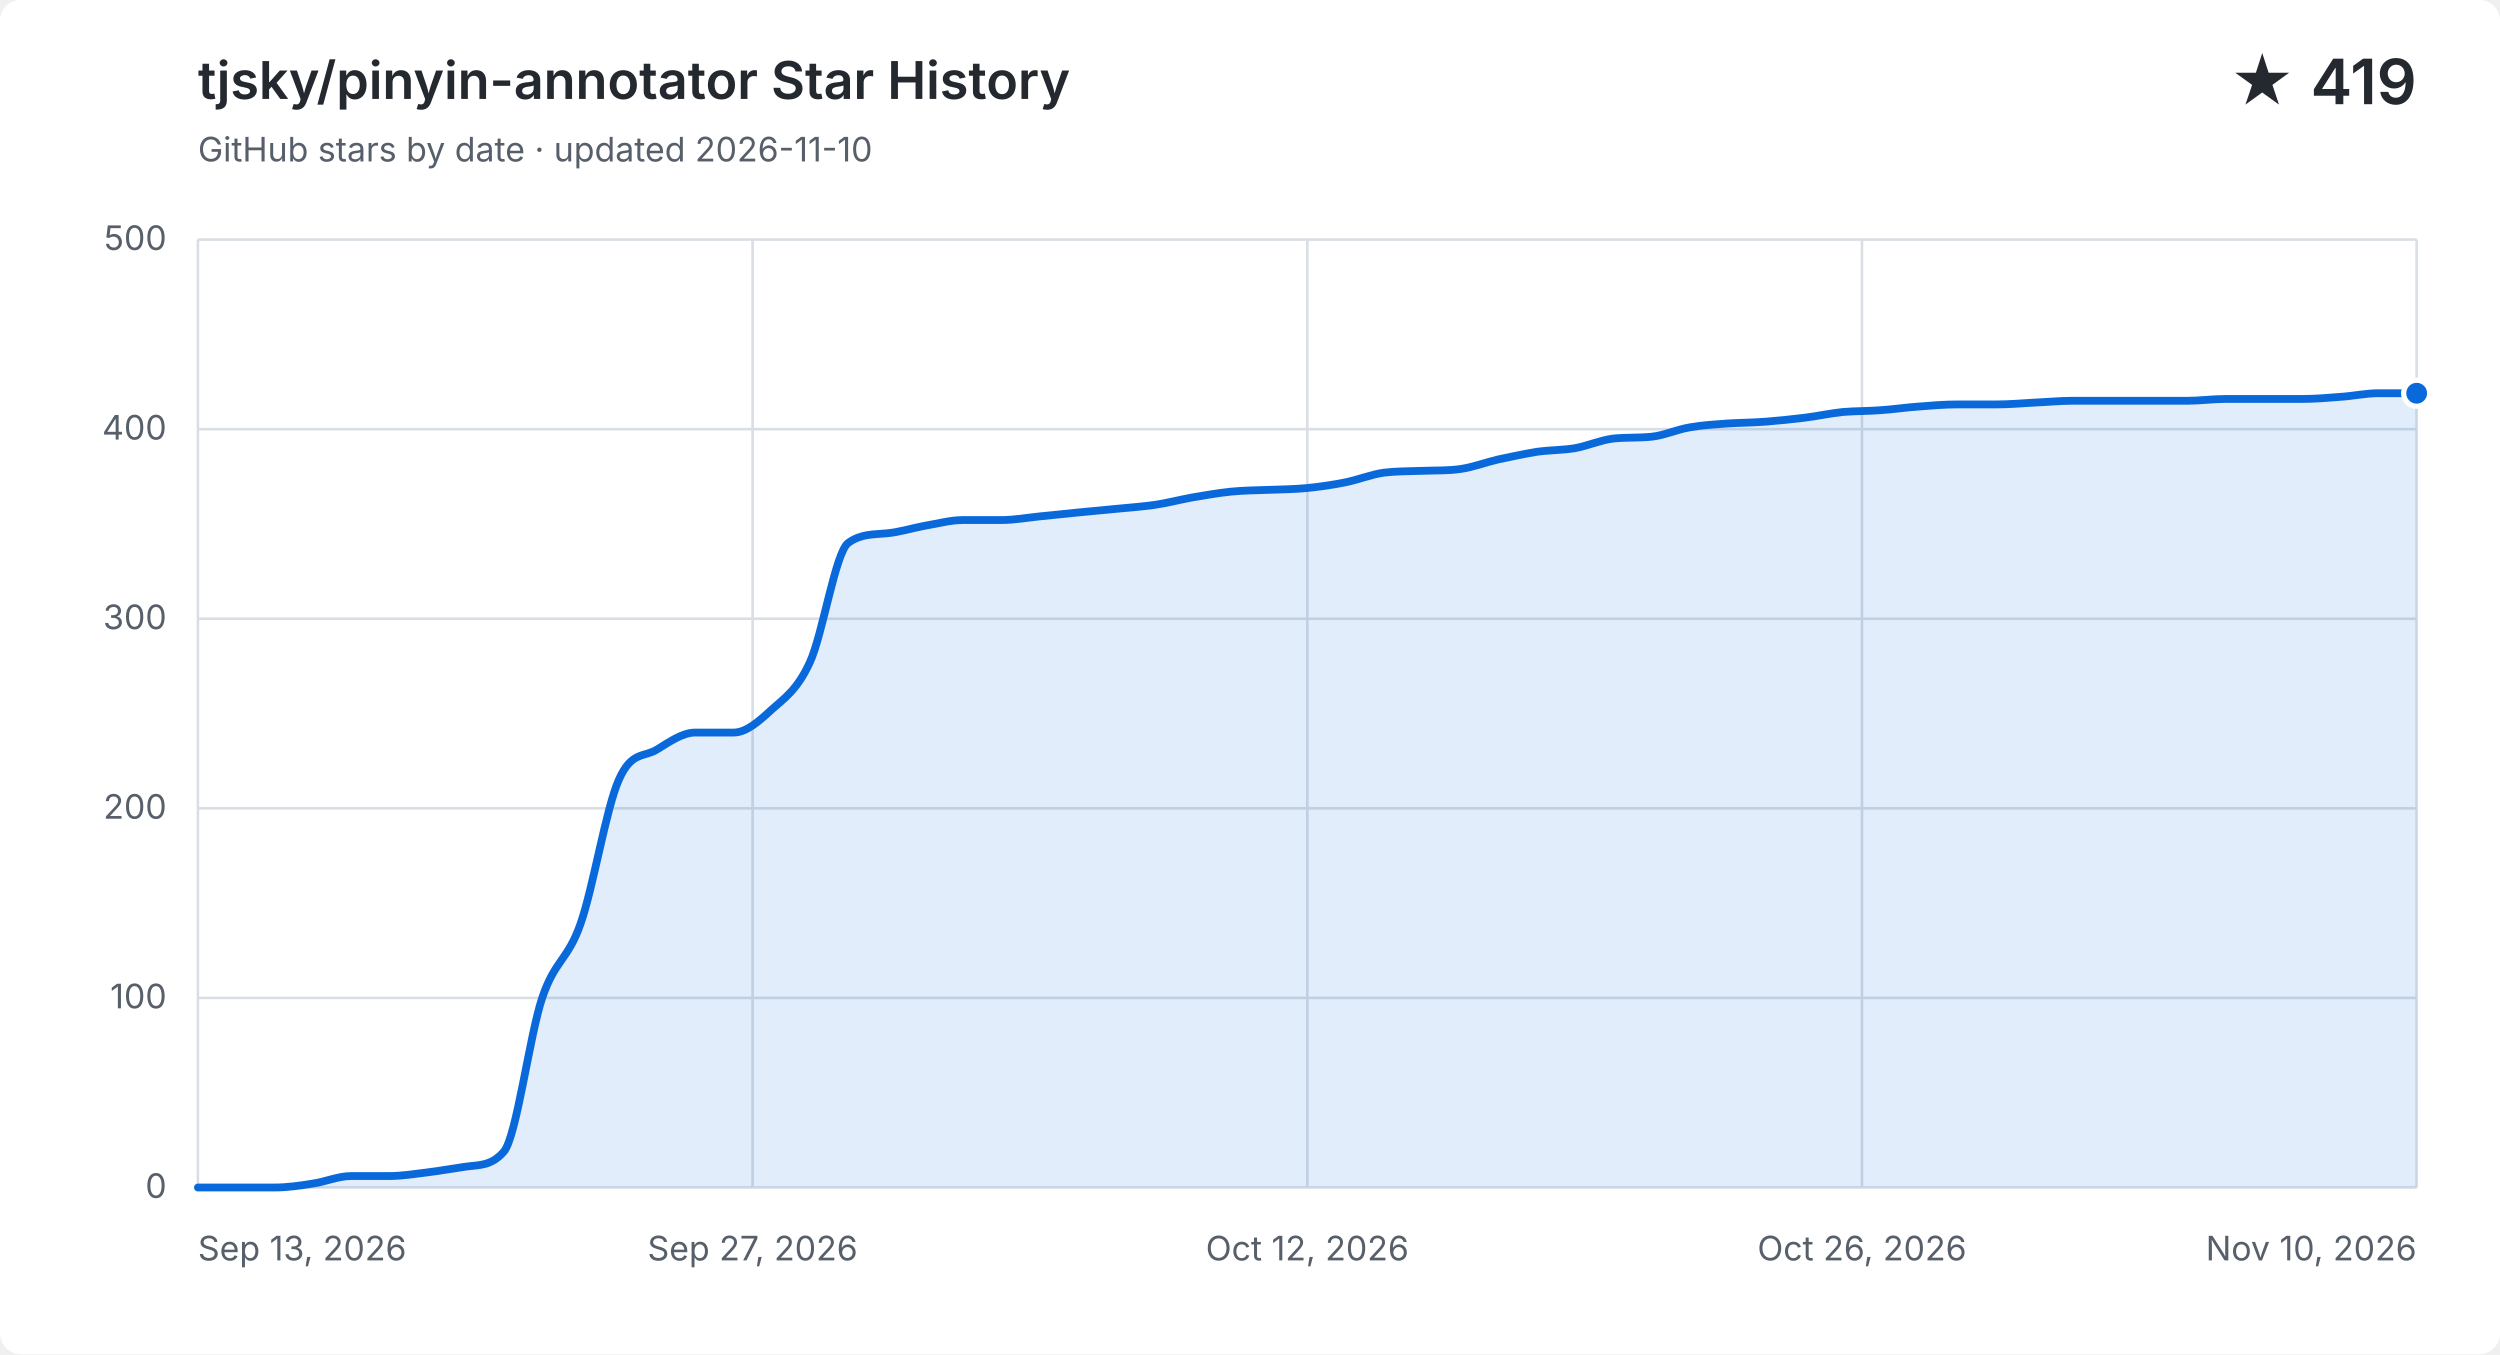
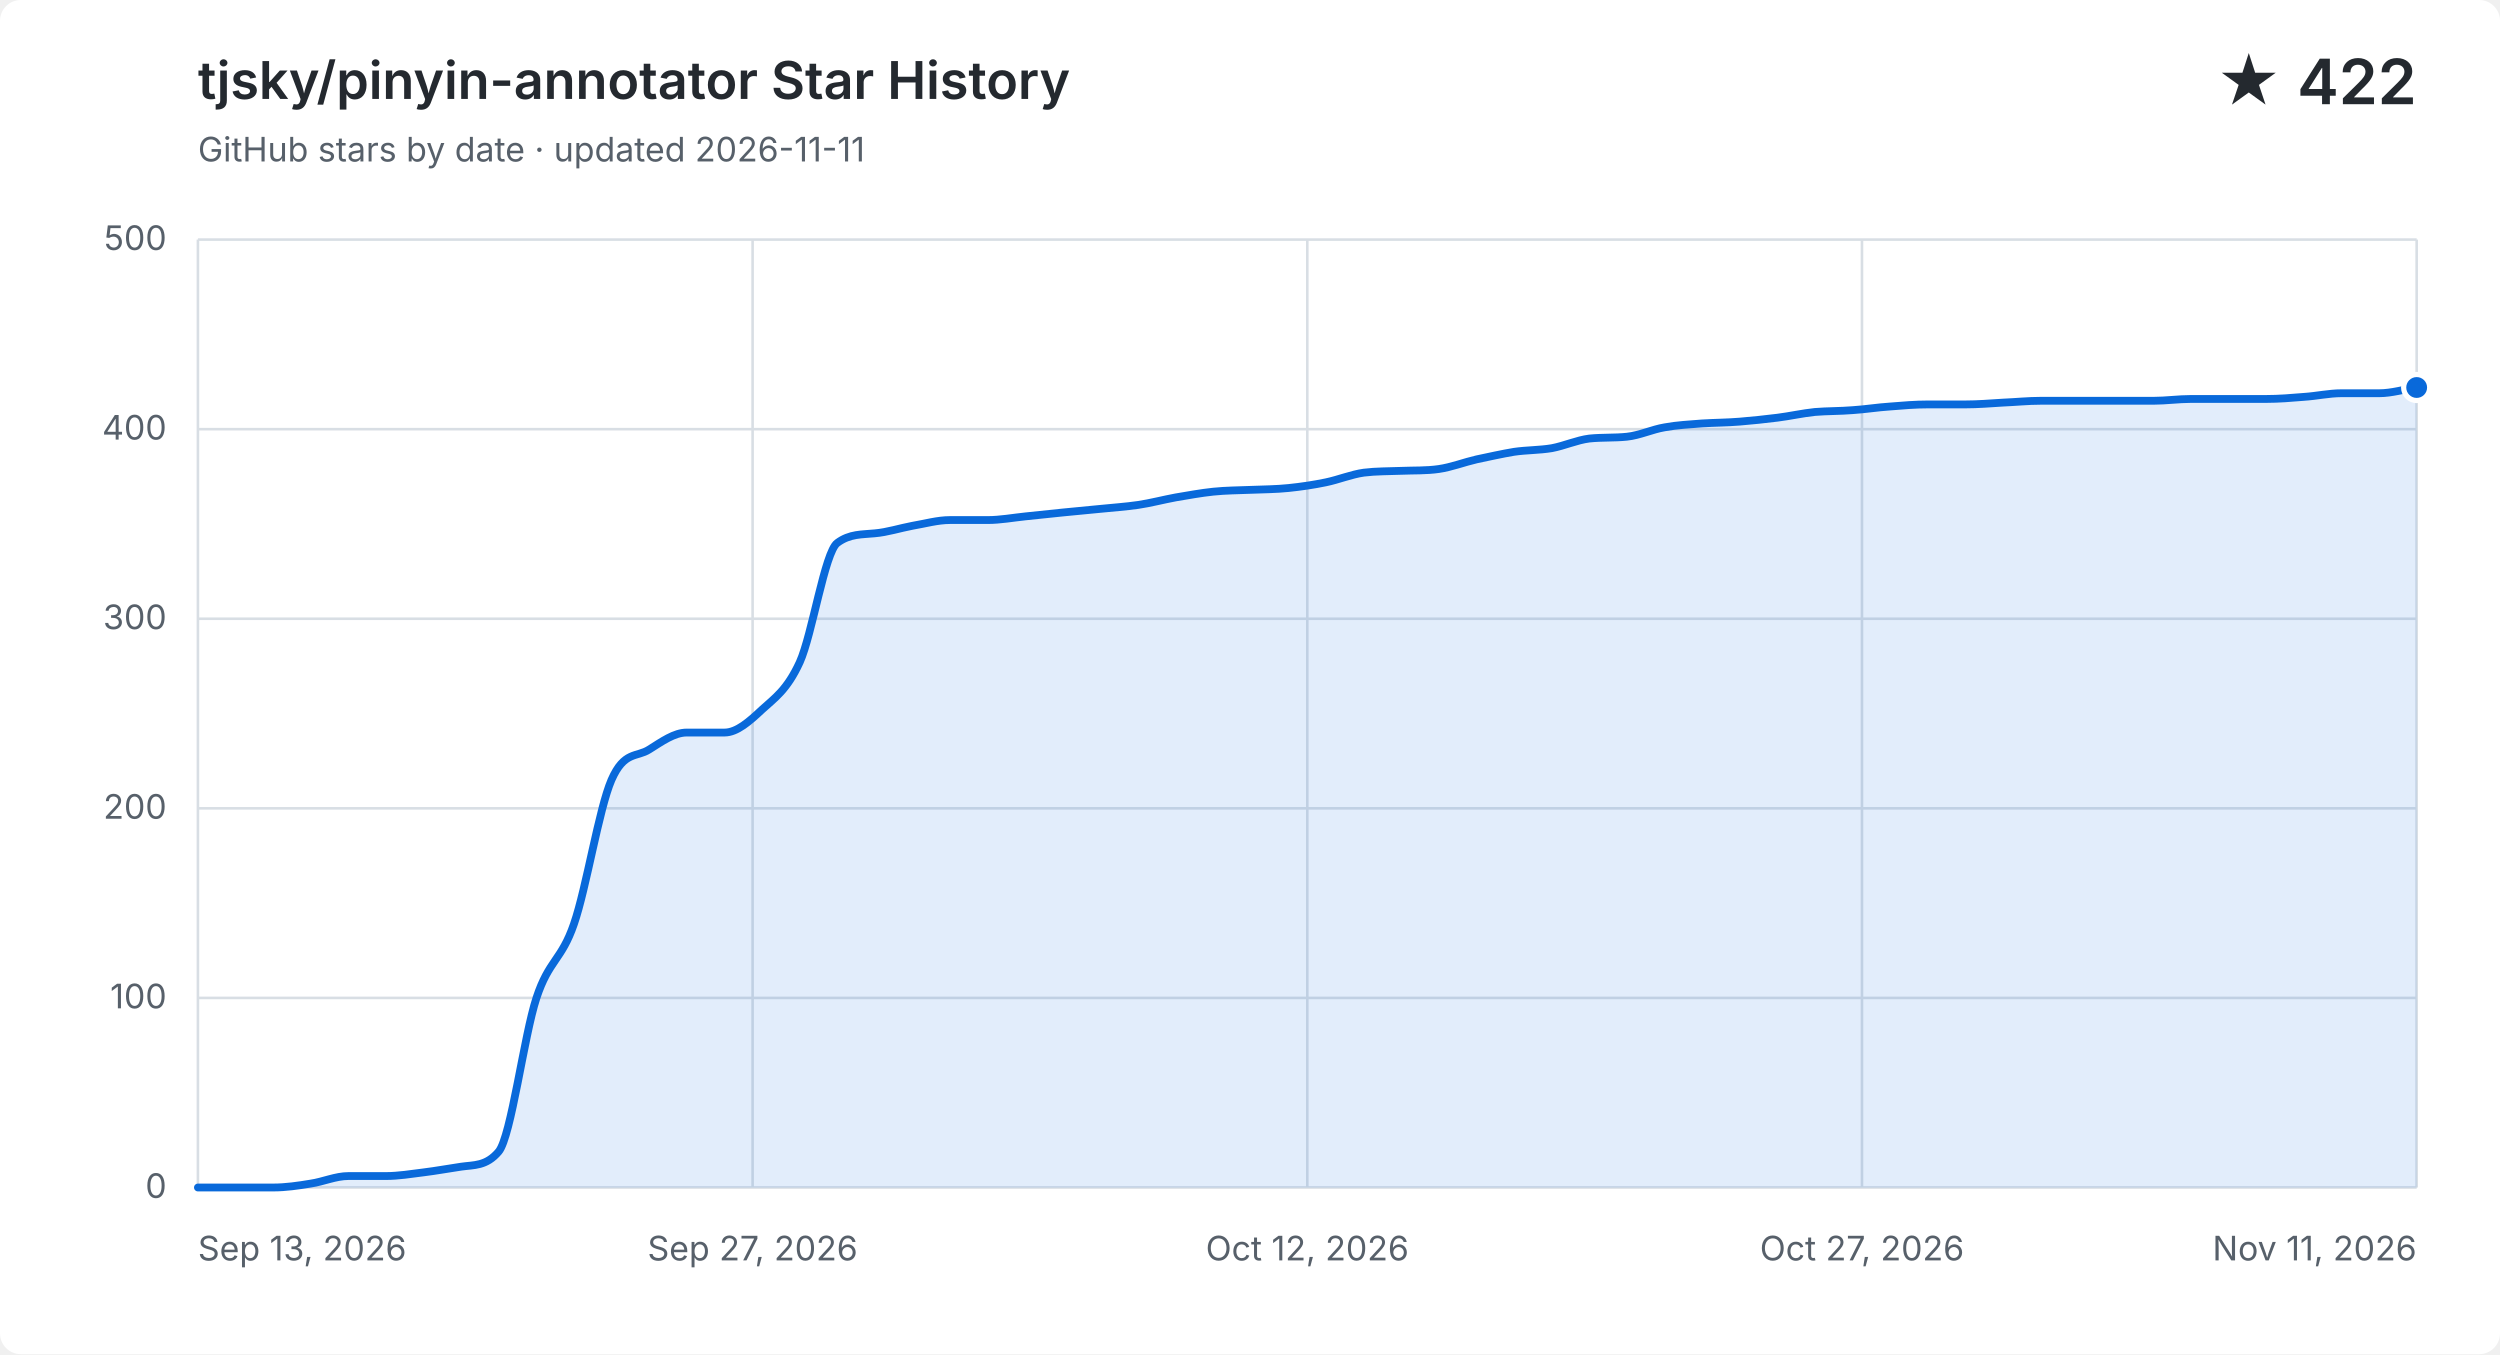
<svg xmlns="http://www.w3.org/2000/svg" width="960" height="520" viewBox="0 0 960 520" role="img" aria-labelledby="title description">
  <style>
    .background { fill: #ffffff; }
    .grid { fill: none; stroke: #d8dee4; stroke-width: 1; }
    .label, .subtitle { fill: #57606a; font: 13px -apple-system, BlinkMacSystemFont, "Segoe UI", sans-serif; }
    .heading, .value { fill: #24292f; font-family: -apple-system, BlinkMacSystemFont, "Segoe UI", sans-serif; }
    .heading { font-size: 20px; font-weight: 600; }
    .value { font-size: 24px; font-weight: 600; }
    .area { fill: #0969da; opacity: .12; }
    .line { fill: none; stroke: #0969da; stroke-linecap: round; stroke-linejoin: round; stroke-width: 3; }
    .point { fill: #0969da; stroke: #ffffff; stroke-width: 2; }
    @media (prefers-color-scheme: dark) {
      .background { fill: #0d1117; }
      .grid { stroke: #30363d; }
      .label, .subtitle { fill: #8b949e; }
      .heading, .value { fill: #f0f6fc; }
      .area { fill: #58a6ff; }
      .line { stroke: #58a6ff; }
      .point { fill: #58a6ff; stroke: #0d1117; }
    }
  </style>
  <rect class="background" width="960" height="520" rx="8" />
  <text class="heading" x="76" y="38">tjsky/pinyin-annotator Star History</text>
-   <text class="subtitle" x="76" y="62">GitHub stars by date · updated 2026-11-10</text>
-   <text class="value" x="928" y="40" text-anchor="end">★ 419</text>
+   <text class="subtitle" x="76" y="62">GitHub stars by date · updated 2026-11-11</text>
+   <text class="value" x="928" y="40" text-anchor="end">★ 422</text>
  <path class="grid" d="M 76 456.0 H 928" />
  <text class="label" x="64" y="460.0" text-anchor="end">0</text>
  <path class="grid" d="M 76 383.2 H 928" />
  <text class="label" x="64" y="387.2" text-anchor="end">100</text>
  <path class="grid" d="M 76 310.4 H 928" />
  <text class="label" x="64" y="314.4" text-anchor="end">200</text>
  <path class="grid" d="M 76 237.6 H 928" />
  <text class="label" x="64" y="241.6" text-anchor="end">300</text>
  <path class="grid" d="M 76 164.8 H 928" />
  <text class="label" x="64" y="168.8" text-anchor="end">400</text>
  <path class="grid" d="M 76 92.0 H 928" />
  <text class="label" x="64" y="96.0" text-anchor="end">500</text>
  <path class="grid" d="M 76.0 92 V 456" />
  <text class="label" x="76.0" y="484" text-anchor="start">Sep 13, 2026</text>
  <path class="grid" d="M 289.0 92 V 456" />
  <text class="label" x="289.0" y="484" text-anchor="middle">Sep 27, 2026</text>
  <path class="grid" d="M 502.0 92 V 456" />
  <text class="label" x="502.0" y="484" text-anchor="middle">Oct 12, 2026</text>
  <path class="grid" d="M 715.0 92 V 456" />
-   <text class="label" x="715.0" y="484" text-anchor="middle">Oct 26, 2026</text>
+   <text class="label" x="715.0" y="484" text-anchor="middle">Oct 27, 2026</text>
  <path class="grid" d="M 928.0 92 V 456" />
-   <text class="label" x="928.0" y="484" text-anchor="end">Nov 10, 2026</text>
-   <path class="area" d="M 76.0 456.0 C 80.9 456.0, 85.8 456.0, 90.7 456.0 C 95.6 456.0, 100.5 456.0, 105.4 456.0 C 110.3 456.0, 115.2 455.3, 120.1 454.5 C 125.0 453.8, 129.9 451.6, 134.8 451.6 C 139.7 451.6, 144.6 451.6, 149.4 451.6 C 154.3 451.6, 159.2 450.8, 164.1 450.2 C 169.0 449.6, 173.9 448.7, 178.8 448.0 C 183.7 447.3, 188.6 447.9, 193.5 442.2 C 198.4 436.4, 203.3 397.8, 208.2 383.2 C 213.1 368.6, 218.0 368.8, 222.9 354.8 C 227.8 340.9, 232.7 310.6, 237.6 299.5 C 242.5 288.3, 247.4 290.9, 252.3 287.8 C 257.2 284.8, 262.1 281.3, 267.0 281.3 C 271.9 281.3, 276.8 281.3, 281.7 281.3 C 286.6 281.3, 291.4 277.0, 296.3 272.5 C 301.2 268.1, 306.1 265.0, 311.0 254.3 C 315.9 243.7, 320.8 212.1, 325.7 208.5 C 330.6 204.9, 335.5 205.3, 340.4 204.8 C 345.3 204.4, 350.2 202.8, 355.1 201.9 C 360.0 201.1, 364.9 199.7, 369.8 199.7 C 374.7 199.7, 379.6 199.7, 384.5 199.7 C 389.4 199.7, 394.3 198.8, 399.2 198.3 C 404.1 197.8, 409.0 197.3, 413.9 196.8 C 418.8 196.3, 423.7 195.9, 428.6 195.4 C 433.4 194.9, 438.3 194.6, 443.2 193.9 C 448.1 193.2, 453.0 191.9, 457.9 191.0 C 462.8 190.2, 467.7 189.3, 472.6 188.8 C 477.5 188.3, 482.4 188.3, 487.3 188.1 C 492.2 187.9, 497.1 187.9, 502.0 187.4 C 506.9 186.9, 511.8 186.2, 516.7 185.2 C 521.6 184.2, 526.5 182.2, 531.4 181.5 C 536.3 180.9, 541.2 181.0, 546.1 180.8 C 551.0 180.6, 555.9 180.8, 560.8 180.1 C 565.7 179.4, 570.6 177.5, 575.4 176.4 C 580.3 175.4, 585.2 174.3, 590.1 173.5 C 595.0 172.8, 599.9 172.9, 604.8 172.1 C 609.7 171.2, 614.6 169.0, 619.5 168.4 C 624.4 167.9, 629.3 168.2, 634.2 167.7 C 639.1 167.2, 644.0 164.9, 648.9 164.1 C 653.8 163.2, 658.7 163.0, 663.6 162.6 C 668.5 162.3, 673.4 162.3, 678.3 161.9 C 683.2 161.5, 688.1 161.0, 693.0 160.4 C 697.9 159.8, 702.8 158.7, 707.7 158.2 C 712.6 157.8, 717.4 157.9, 722.3 157.5 C 727.2 157.2, 732.1 156.4, 737.0 156.1 C 741.9 155.7, 746.8 155.3, 751.7 155.3 C 756.6 155.3, 761.5 155.3, 766.4 155.3 C 771.3 155.3, 776.2 154.9, 781.1 154.6 C 786.0 154.4, 790.9 153.9, 795.8 153.9 C 800.7 153.9, 805.6 153.9, 810.5 153.9 C 815.4 153.9, 820.3 153.9, 825.2 153.9 C 830.1 153.9, 835.0 153.9, 839.9 153.9 C 844.8 153.9, 849.7 153.2, 854.6 153.2 C 859.4 153.2, 864.3 153.2, 869.2 153.2 C 874.1 153.2, 879.0 153.2, 883.9 153.2 C 888.8 153.2, 893.7 152.8, 898.6 152.4 C 903.5 152.1, 908.4 151.0, 913.3 151.0 C 918.2 151.0, 923.1 151.0, 928.0 151.0 V 456 H 76.0 Z" />
-   <path class="line" d="M 76.0 456.0 C 80.9 456.0, 85.8 456.0, 90.7 456.0 C 95.6 456.0, 100.5 456.0, 105.4 456.0 C 110.3 456.0, 115.2 455.3, 120.1 454.5 C 125.0 453.8, 129.9 451.6, 134.8 451.6 C 139.7 451.6, 144.6 451.6, 149.4 451.6 C 154.3 451.6, 159.2 450.8, 164.1 450.2 C 169.0 449.6, 173.9 448.7, 178.8 448.0 C 183.7 447.3, 188.6 447.9, 193.5 442.2 C 198.4 436.4, 203.3 397.8, 208.2 383.2 C 213.1 368.6, 218.0 368.8, 222.9 354.8 C 227.8 340.9, 232.7 310.6, 237.6 299.5 C 242.5 288.3, 247.4 290.9, 252.3 287.8 C 257.2 284.8, 262.1 281.3, 267.0 281.3 C 271.9 281.3, 276.8 281.3, 281.7 281.3 C 286.6 281.3, 291.4 277.0, 296.3 272.5 C 301.2 268.1, 306.1 265.0, 311.0 254.3 C 315.9 243.7, 320.8 212.1, 325.7 208.5 C 330.6 204.9, 335.5 205.3, 340.4 204.8 C 345.3 204.4, 350.2 202.8, 355.1 201.9 C 360.0 201.1, 364.9 199.7, 369.8 199.7 C 374.7 199.7, 379.6 199.7, 384.5 199.7 C 389.4 199.7, 394.3 198.8, 399.2 198.3 C 404.1 197.8, 409.0 197.3, 413.9 196.8 C 418.8 196.3, 423.7 195.9, 428.6 195.4 C 433.4 194.9, 438.3 194.6, 443.2 193.9 C 448.1 193.2, 453.0 191.9, 457.9 191.0 C 462.8 190.2, 467.7 189.3, 472.6 188.8 C 477.5 188.3, 482.4 188.3, 487.3 188.1 C 492.2 187.9, 497.1 187.9, 502.0 187.4 C 506.9 186.9, 511.8 186.2, 516.7 185.2 C 521.6 184.2, 526.5 182.2, 531.4 181.5 C 536.3 180.9, 541.2 181.0, 546.1 180.8 C 551.0 180.6, 555.9 180.8, 560.8 180.1 C 565.7 179.4, 570.6 177.5, 575.4 176.4 C 580.3 175.4, 585.2 174.3, 590.1 173.5 C 595.0 172.8, 599.9 172.9, 604.8 172.1 C 609.7 171.2, 614.6 169.0, 619.5 168.4 C 624.4 167.9, 629.3 168.2, 634.2 167.7 C 639.1 167.2, 644.0 164.9, 648.9 164.1 C 653.8 163.2, 658.7 163.0, 663.6 162.6 C 668.5 162.3, 673.4 162.3, 678.3 161.9 C 683.2 161.5, 688.1 161.0, 693.0 160.4 C 697.9 159.8, 702.8 158.7, 707.7 158.2 C 712.6 157.8, 717.4 157.9, 722.3 157.5 C 727.2 157.2, 732.1 156.4, 737.0 156.1 C 741.9 155.7, 746.8 155.3, 751.7 155.3 C 756.6 155.3, 761.5 155.3, 766.4 155.3 C 771.3 155.3, 776.2 154.9, 781.1 154.6 C 786.0 154.4, 790.9 153.9, 795.8 153.9 C 800.7 153.9, 805.6 153.9, 810.5 153.9 C 815.4 153.9, 820.3 153.9, 825.2 153.9 C 830.1 153.9, 835.0 153.9, 839.9 153.9 C 844.8 153.9, 849.7 153.2, 854.6 153.2 C 859.4 153.2, 864.3 153.2, 869.2 153.2 C 874.1 153.2, 879.0 153.2, 883.9 153.2 C 888.8 153.2, 893.7 152.8, 898.6 152.4 C 903.5 152.1, 908.4 151.0, 913.3 151.0 C 918.2 151.0, 923.1 151.0, 928.0 151.0" />
-   <circle class="point" cx="928.0" cy="151.0" r="5" />
+   <text class="label" x="928.0" y="484" text-anchor="end">Nov 11, 2026</text>
+   <path class="area" d="M 76.0 456.0 C 80.8 456.0, 85.6 456.0, 90.4 456.0 C 95.3 456.0, 100.1 456.0, 104.9 456.0 C 109.7 456.0, 114.5 455.3, 119.3 454.5 C 124.1 453.8, 128.9 451.6, 133.8 451.6 C 138.6 451.6, 143.4 451.6, 148.2 451.6 C 153.0 451.6, 157.8 450.8, 162.6 450.2 C 167.5 449.6, 172.3 448.7, 177.1 448.0 C 181.9 447.3, 186.7 447.9, 191.5 442.2 C 196.3 436.4, 201.2 397.8, 206.0 383.2 C 210.8 368.6, 215.6 368.8, 220.4 354.8 C 225.2 340.9, 230.0 310.6, 234.8 299.5 C 239.7 288.3, 244.5 290.9, 249.3 287.8 C 254.1 284.8, 258.9 281.3, 263.7 281.3 C 268.5 281.3, 273.4 281.3, 278.2 281.3 C 283.0 281.3, 287.8 277.0, 292.6 272.5 C 297.4 268.1, 302.2 265.0, 307.1 254.3 C 311.9 243.7, 316.7 212.1, 321.5 208.5 C 326.3 204.9, 331.1 205.3, 335.9 204.8 C 340.7 204.4, 345.6 202.8, 350.4 201.9 C 355.2 201.1, 360.0 199.7, 364.8 199.7 C 369.6 199.7, 374.4 199.7, 379.3 199.7 C 384.1 199.7, 388.9 198.8, 393.7 198.3 C 398.5 197.8, 403.3 197.3, 408.1 196.8 C 412.9 196.3, 417.8 195.9, 422.6 195.4 C 427.4 194.9, 432.2 194.6, 437.0 193.9 C 441.8 193.2, 446.6 191.9, 451.5 191.0 C 456.3 190.2, 461.1 189.3, 465.9 188.8 C 470.7 188.3, 475.5 188.3, 480.3 188.1 C 485.2 187.9, 490.0 187.9, 494.8 187.4 C 499.6 186.9, 504.4 186.2, 509.2 185.2 C 514.0 184.2, 518.8 182.2, 523.7 181.5 C 528.5 180.9, 533.3 181.0, 538.1 180.8 C 542.9 180.6, 547.7 180.8, 552.5 180.1 C 557.4 179.4, 562.2 177.5, 567.0 176.4 C 571.8 175.4, 576.6 174.3, 581.4 173.5 C 586.2 172.8, 591.1 172.9, 595.9 172.1 C 600.7 171.2, 605.5 169.0, 610.3 168.4 C 615.1 167.9, 619.9 168.2, 624.7 167.7 C 629.6 167.2, 634.4 164.9, 639.2 164.1 C 644.0 163.2, 648.8 163.0, 653.6 162.6 C 658.4 162.3, 663.3 162.3, 668.1 161.9 C 672.9 161.5, 677.7 161.0, 682.5 160.4 C 687.3 159.8, 692.1 158.7, 696.9 158.2 C 701.8 157.8, 706.6 157.9, 711.4 157.5 C 716.2 157.2, 721.0 156.4, 725.8 156.1 C 730.6 155.7, 735.5 155.3, 740.3 155.3 C 745.1 155.3, 749.9 155.3, 754.7 155.3 C 759.5 155.3, 764.3 154.9, 769.2 154.6 C 774.0 154.4, 778.8 153.9, 783.6 153.9 C 788.4 153.9, 793.2 153.9, 798.0 153.9 C 802.8 153.9, 807.7 153.9, 812.5 153.9 C 817.3 153.9, 822.1 153.9, 826.9 153.9 C 831.7 153.9, 836.5 153.2, 841.4 153.2 C 846.2 153.2, 851.0 153.2, 855.8 153.2 C 860.6 153.2, 865.4 153.2, 870.2 153.2 C 875.1 153.2, 879.9 152.8, 884.7 152.4 C 889.5 152.1, 894.3 151.0, 899.1 151.0 C 903.9 151.0, 908.7 151.0, 913.6 151.0 C 918.4 151.0, 923.2 149.5, 928.0 148.8 V 456 H 76.0 Z" />
+   <path class="line" d="M 76.0 456.0 C 80.8 456.0, 85.6 456.0, 90.4 456.0 C 95.3 456.0, 100.1 456.0, 104.9 456.0 C 109.7 456.0, 114.5 455.3, 119.3 454.5 C 124.1 453.8, 128.9 451.6, 133.8 451.6 C 138.6 451.6, 143.4 451.6, 148.2 451.6 C 153.0 451.6, 157.8 450.8, 162.6 450.2 C 167.5 449.6, 172.3 448.7, 177.1 448.0 C 181.9 447.3, 186.7 447.9, 191.5 442.2 C 196.3 436.4, 201.2 397.8, 206.0 383.2 C 210.8 368.6, 215.6 368.8, 220.4 354.8 C 225.2 340.9, 230.0 310.6, 234.8 299.5 C 239.7 288.3, 244.5 290.9, 249.3 287.8 C 254.1 284.8, 258.9 281.3, 263.7 281.3 C 268.5 281.3, 273.4 281.3, 278.2 281.3 C 283.0 281.3, 287.8 277.0, 292.6 272.5 C 297.4 268.1, 302.2 265.0, 307.1 254.3 C 311.9 243.7, 316.7 212.1, 321.5 208.5 C 326.3 204.9, 331.1 205.3, 335.9 204.8 C 340.7 204.4, 345.6 202.8, 350.4 201.9 C 355.2 201.1, 360.0 199.7, 364.8 199.7 C 369.6 199.7, 374.4 199.7, 379.3 199.7 C 384.1 199.7, 388.9 198.8, 393.7 198.3 C 398.5 197.8, 403.3 197.3, 408.1 196.8 C 412.9 196.3, 417.8 195.9, 422.6 195.4 C 427.4 194.9, 432.2 194.6, 437.0 193.9 C 441.8 193.2, 446.6 191.9, 451.5 191.0 C 456.3 190.2, 461.1 189.3, 465.9 188.8 C 470.7 188.3, 475.5 188.3, 480.3 188.1 C 485.2 187.9, 490.0 187.9, 494.8 187.4 C 499.6 186.9, 504.4 186.2, 509.2 185.2 C 514.0 184.2, 518.8 182.2, 523.7 181.5 C 528.5 180.9, 533.3 181.0, 538.1 180.8 C 542.9 180.6, 547.7 180.8, 552.5 180.1 C 557.4 179.4, 562.2 177.5, 567.0 176.4 C 571.8 175.4, 576.6 174.3, 581.4 173.5 C 586.2 172.8, 591.1 172.9, 595.9 172.1 C 600.7 171.2, 605.5 169.0, 610.3 168.4 C 615.1 167.9, 619.9 168.2, 624.7 167.7 C 629.6 167.2, 634.4 164.9, 639.2 164.1 C 644.0 163.2, 648.8 163.0, 653.6 162.6 C 658.4 162.3, 663.3 162.3, 668.1 161.9 C 672.9 161.5, 677.7 161.0, 682.5 160.4 C 687.3 159.8, 692.1 158.7, 696.9 158.2 C 701.8 157.8, 706.6 157.9, 711.4 157.5 C 716.2 157.2, 721.0 156.4, 725.8 156.1 C 730.6 155.7, 735.5 155.3, 740.3 155.3 C 745.1 155.3, 749.9 155.3, 754.7 155.3 C 759.5 155.3, 764.3 154.9, 769.2 154.6 C 774.0 154.4, 778.8 153.9, 783.6 153.9 C 788.4 153.9, 793.2 153.9, 798.0 153.9 C 802.8 153.9, 807.7 153.9, 812.5 153.9 C 817.3 153.9, 822.1 153.9, 826.9 153.9 C 831.7 153.9, 836.5 153.2, 841.4 153.2 C 846.2 153.2, 851.0 153.2, 855.8 153.2 C 860.6 153.2, 865.4 153.2, 870.2 153.2 C 875.1 153.2, 879.9 152.8, 884.7 152.4 C 889.5 152.1, 894.3 151.0, 899.1 151.0 C 903.9 151.0, 908.7 151.0, 913.6 151.0 C 918.4 151.0, 923.2 149.5, 928.0 148.8" />
+   <circle class="point" cx="928.0" cy="148.8" r="5" />
</svg>
